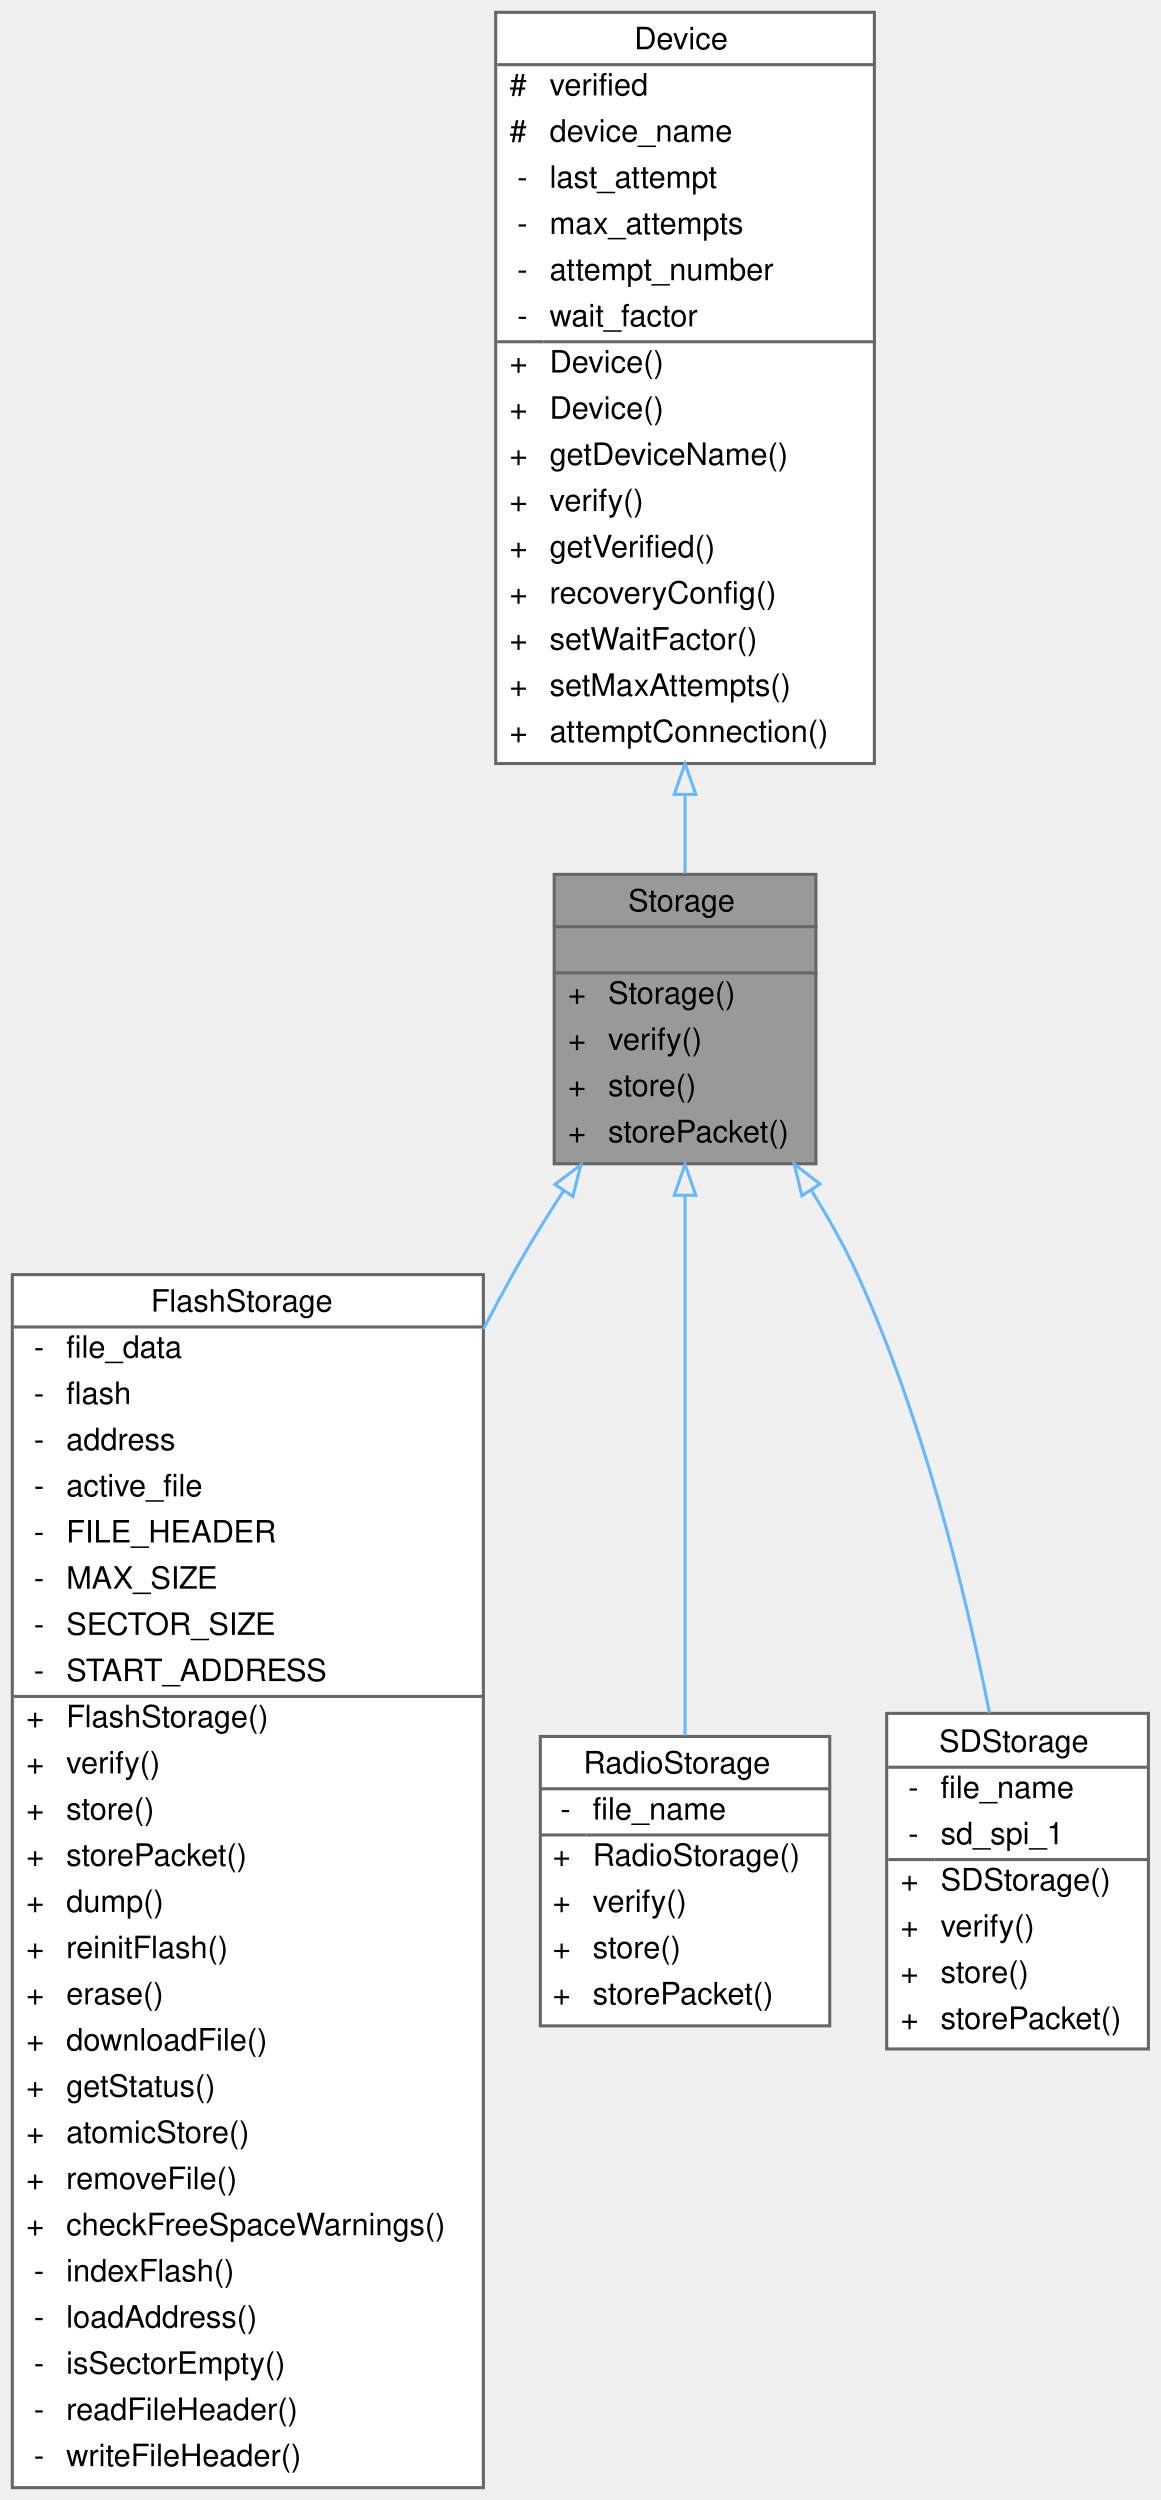
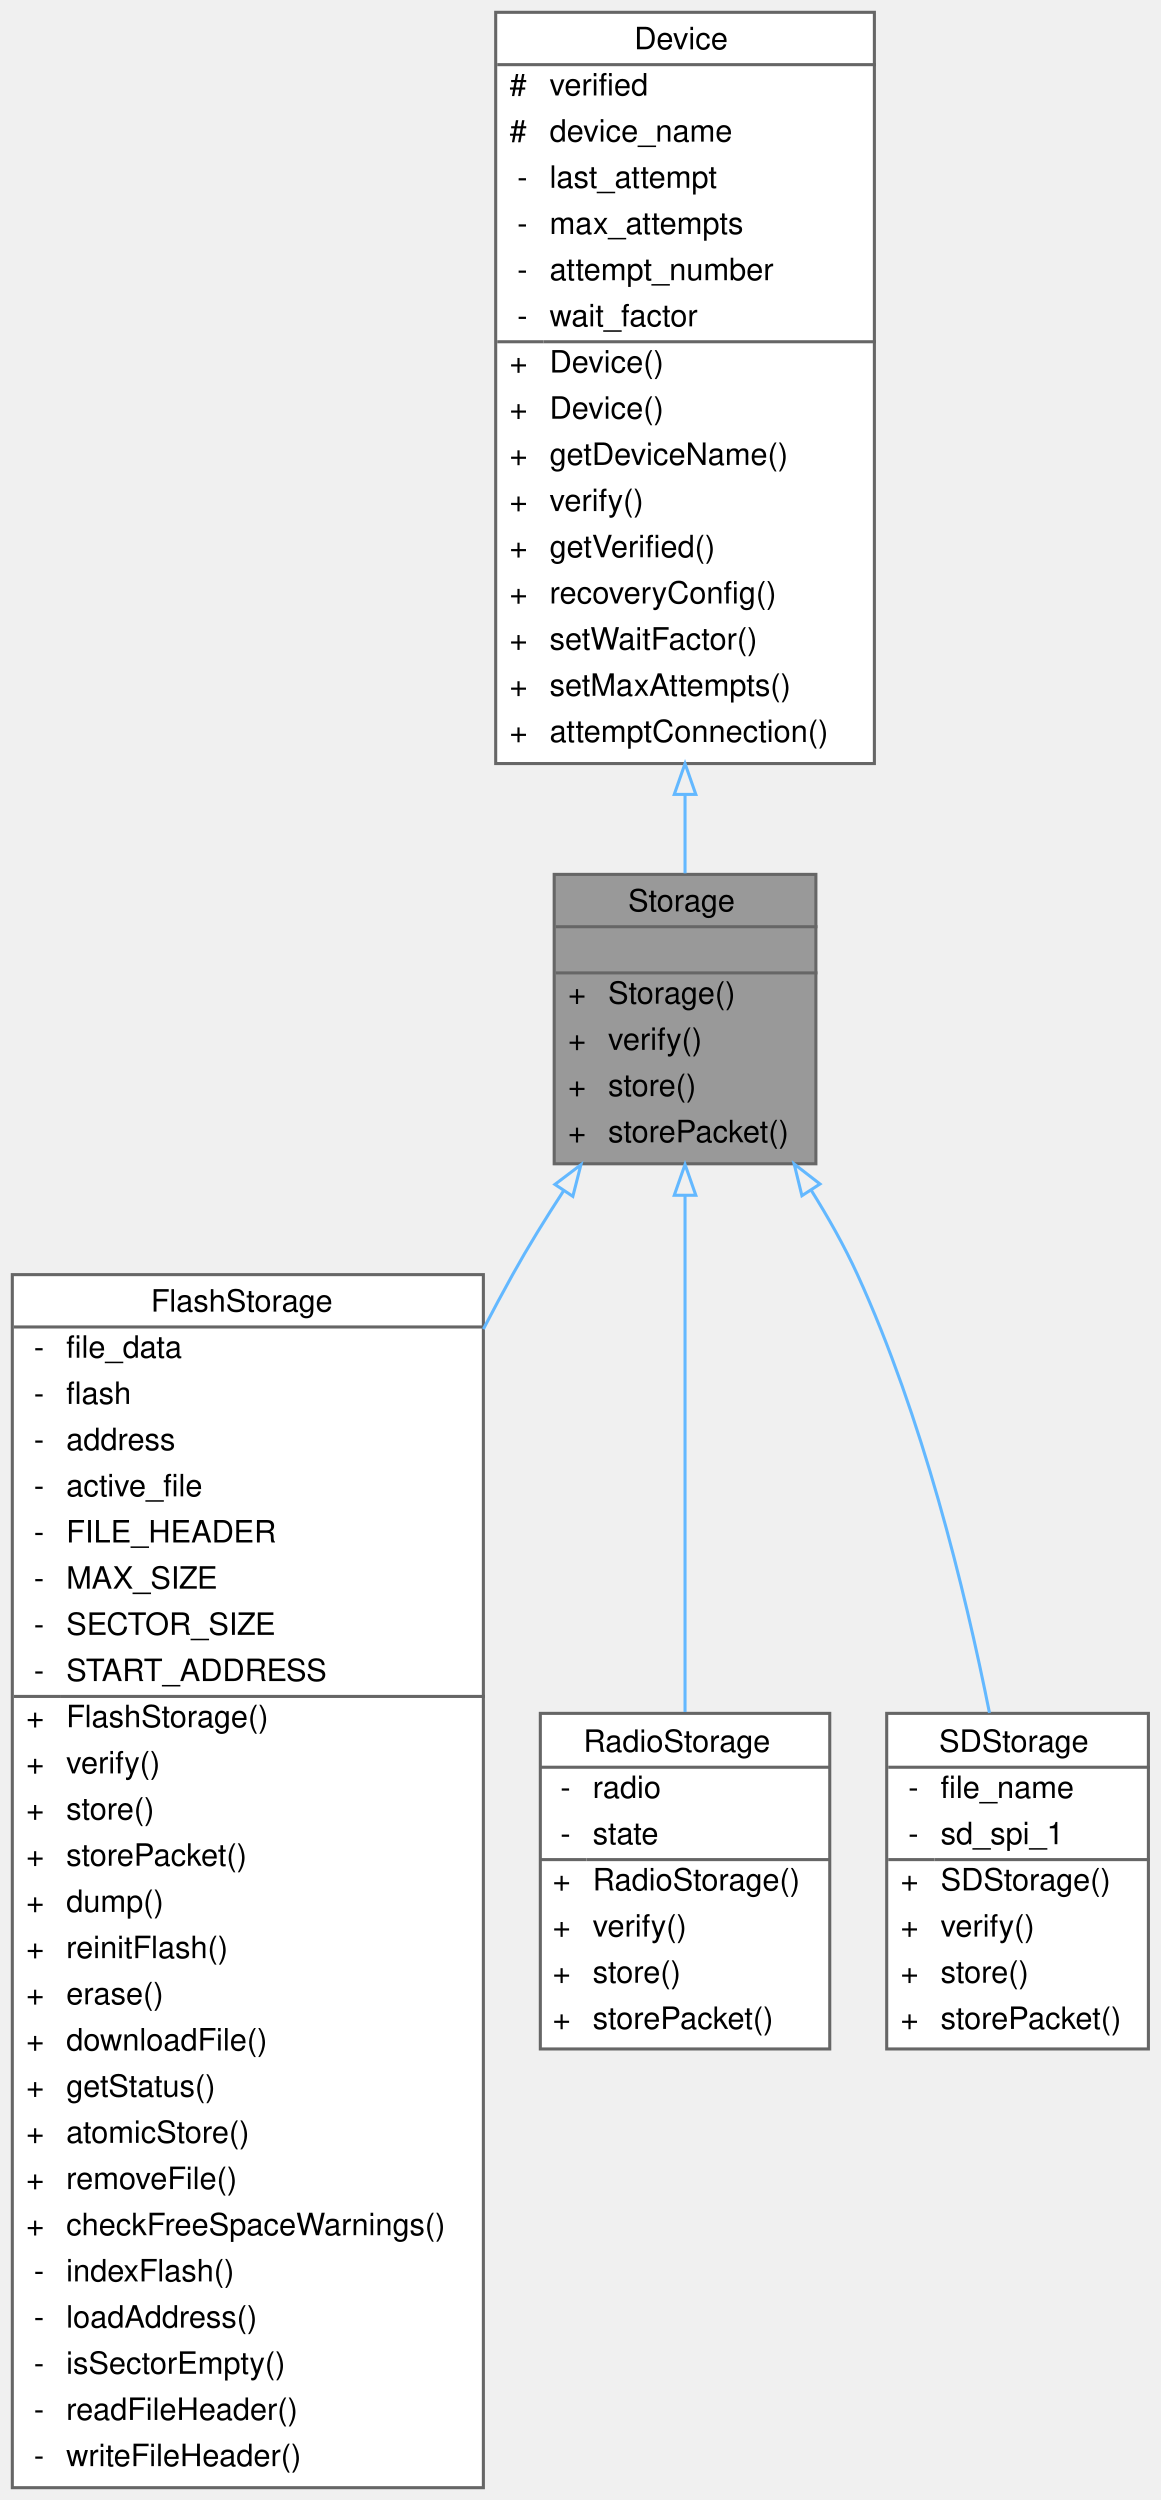
<svg xmlns="http://www.w3.org/2000/svg" xmlns:xlink="http://www.w3.org/1999/xlink" width="377pt" height="812pt" viewBox="0.00 0.00 377.00 812.00">
  <g id="graph0" class="graph" transform="scale(1 1) rotate(0) translate(4 808)">
    <g id="Node000001" class="node">
      <g id="a_Node000001">
        <a xlink:title="Parent class for all data storage devices (sd card, radio, etc)">
          <polygon fill="#999999" stroke="transparent" points="261,-524 176,-524 176,-430 261,-430 261,-524" />
          <text text-anchor="start" x="200" y="-512" font-family="Helvetica,sans-Serif" font-size="10.00">Storage</text>
          <text text-anchor="start" x="217" y="-497" font-family="Helvetica,sans-Serif" font-size="10.00"> </text>
          <text text-anchor="start" x="180.5" y="-482" font-family="Helvetica,sans-Serif" font-size="10.00">+</text>
          <text text-anchor="start" x="193.5" y="-482" font-family="Helvetica,sans-Serif" font-size="10.00">Storage()</text>
          <text text-anchor="start" x="180.5" y="-467" font-family="Helvetica,sans-Serif" font-size="10.00">+</text>
          <text text-anchor="start" x="193.5" y="-467" font-family="Helvetica,sans-Serif" font-size="10.00">verify()</text>
          <text text-anchor="start" x="180.5" y="-452" font-family="Helvetica,sans-Serif" font-size="10.00">+</text>
          <text text-anchor="start" x="193.5" y="-452" font-family="Helvetica,sans-Serif" font-size="10.00">store()</text>
          <text text-anchor="start" x="180.5" y="-437" font-family="Helvetica,sans-Serif" font-size="10.00">+</text>
          <text text-anchor="start" x="193.5" y="-437" font-family="Helvetica,sans-Serif" font-size="10.00">storePacket()</text>
          <polygon fill="#666666" stroke="#666666" points="176.5,-507 176.5,-507 261.5,-507 261.5,-507 176.5,-507" />
          <polygon fill="#666666" stroke="#666666" points="176.5,-492 176.5,-492 261.5,-492 261.5,-492 176.5,-492" />
          <polygon fill="none" stroke="#666666" points="176,-430 176,-524 261,-524 261,-430 176,-430" />
        </a>
      </g>
    </g>
    <g id="Node000003" class="node">
      <g id="a_Node000003">
        <a xlink:href="classFlashStorage.html" target="_top" xlink:title=" ">
          <polygon fill="white" stroke="transparent" points="153,-394 0,-394 0,0 153,0 153,-394" />
          <text text-anchor="start" x="45" y="-382" font-family="Helvetica,sans-Serif" font-size="10.00">FlashStorage</text>
          <text text-anchor="start" x="7" y="-367" font-family="Helvetica,sans-Serif" font-size="10.00">-</text>
          <text text-anchor="start" x="17.5" y="-367" font-family="Helvetica,sans-Serif" font-size="10.00">file_data</text>
          <text text-anchor="start" x="7" y="-352" font-family="Helvetica,sans-Serif" font-size="10.00">-</text>
          <text text-anchor="start" x="17.5" y="-352" font-family="Helvetica,sans-Serif" font-size="10.00">flash</text>
          <text text-anchor="start" x="7" y="-337" font-family="Helvetica,sans-Serif" font-size="10.00">-</text>
          <text text-anchor="start" x="17.5" y="-337" font-family="Helvetica,sans-Serif" font-size="10.00">address</text>
          <text text-anchor="start" x="7" y="-322" font-family="Helvetica,sans-Serif" font-size="10.00">-</text>
          <text text-anchor="start" x="17.5" y="-322" font-family="Helvetica,sans-Serif" font-size="10.00">active_file</text>
          <text text-anchor="start" x="7" y="-307" font-family="Helvetica,sans-Serif" font-size="10.00">-</text>
          <text text-anchor="start" x="17.5" y="-307" font-family="Helvetica,sans-Serif" font-size="10.00">FILE_HEADER</text>
          <text text-anchor="start" x="7" y="-292" font-family="Helvetica,sans-Serif" font-size="10.00">-</text>
          <text text-anchor="start" x="17.5" y="-292" font-family="Helvetica,sans-Serif" font-size="10.00">MAX_SIZE</text>
          <text text-anchor="start" x="7" y="-277" font-family="Helvetica,sans-Serif" font-size="10.00">-</text>
          <text text-anchor="start" x="17.5" y="-277" font-family="Helvetica,sans-Serif" font-size="10.00">SECTOR_SIZE</text>
          <text text-anchor="start" x="7" y="-262" font-family="Helvetica,sans-Serif" font-size="10.00">-</text>
          <text text-anchor="start" x="17.5" y="-262" font-family="Helvetica,sans-Serif" font-size="10.00">START_ADDRESS</text>
          <text text-anchor="start" x="4.5" y="-247" font-family="Helvetica,sans-Serif" font-size="10.00">+</text>
          <text text-anchor="start" x="17.5" y="-247" font-family="Helvetica,sans-Serif" font-size="10.00">FlashStorage()</text>
          <text text-anchor="start" x="4.5" y="-232" font-family="Helvetica,sans-Serif" font-size="10.00">+</text>
          <text text-anchor="start" x="17.5" y="-232" font-family="Helvetica,sans-Serif" font-size="10.00">verify()</text>
          <text text-anchor="start" x="4.5" y="-217" font-family="Helvetica,sans-Serif" font-size="10.00">+</text>
          <text text-anchor="start" x="17.5" y="-217" font-family="Helvetica,sans-Serif" font-size="10.00">store()</text>
          <text text-anchor="start" x="4.5" y="-202" font-family="Helvetica,sans-Serif" font-size="10.00">+</text>
          <text text-anchor="start" x="17.5" y="-202" font-family="Helvetica,sans-Serif" font-size="10.00">storePacket()</text>
          <text text-anchor="start" x="4.5" y="-187" font-family="Helvetica,sans-Serif" font-size="10.00">+</text>
          <text text-anchor="start" x="17.5" y="-187" font-family="Helvetica,sans-Serif" font-size="10.00">dump()</text>
          <text text-anchor="start" x="4.5" y="-172" font-family="Helvetica,sans-Serif" font-size="10.00">+</text>
          <text text-anchor="start" x="17.5" y="-172" font-family="Helvetica,sans-Serif" font-size="10.00">reinitFlash()</text>
          <text text-anchor="start" x="4.5" y="-157" font-family="Helvetica,sans-Serif" font-size="10.00">+</text>
          <text text-anchor="start" x="17.5" y="-157" font-family="Helvetica,sans-Serif" font-size="10.00">erase()</text>
          <text text-anchor="start" x="4.5" y="-142" font-family="Helvetica,sans-Serif" font-size="10.00">+</text>
          <text text-anchor="start" x="17.5" y="-142" font-family="Helvetica,sans-Serif" font-size="10.00">downloadFile()</text>
          <text text-anchor="start" x="4.5" y="-127" font-family="Helvetica,sans-Serif" font-size="10.00">+</text>
          <text text-anchor="start" x="17.5" y="-127" font-family="Helvetica,sans-Serif" font-size="10.00">getStatus()</text>
          <text text-anchor="start" x="4.5" y="-112" font-family="Helvetica,sans-Serif" font-size="10.00">+</text>
          <text text-anchor="start" x="17.5" y="-112" font-family="Helvetica,sans-Serif" font-size="10.00">atomicStore()</text>
          <text text-anchor="start" x="4.5" y="-97" font-family="Helvetica,sans-Serif" font-size="10.00">+</text>
          <text text-anchor="start" x="17.5" y="-97" font-family="Helvetica,sans-Serif" font-size="10.00">removeFile()</text>
          <text text-anchor="start" x="4.5" y="-82" font-family="Helvetica,sans-Serif" font-size="10.00">+</text>
          <text text-anchor="start" x="17.5" y="-82" font-family="Helvetica,sans-Serif" font-size="10.00">checkFreeSpaceWarnings()</text>
          <text text-anchor="start" x="7" y="-67" font-family="Helvetica,sans-Serif" font-size="10.00">-</text>
          <text text-anchor="start" x="17.5" y="-67" font-family="Helvetica,sans-Serif" font-size="10.00">indexFlash()</text>
          <text text-anchor="start" x="7" y="-52" font-family="Helvetica,sans-Serif" font-size="10.00">-</text>
          <text text-anchor="start" x="17.5" y="-52" font-family="Helvetica,sans-Serif" font-size="10.00">loadAddress()</text>
          <text text-anchor="start" x="7" y="-37" font-family="Helvetica,sans-Serif" font-size="10.00">-</text>
          <text text-anchor="start" x="17.5" y="-37" font-family="Helvetica,sans-Serif" font-size="10.00">isSectorEmpty()</text>
          <text text-anchor="start" x="7" y="-22" font-family="Helvetica,sans-Serif" font-size="10.00">-</text>
          <text text-anchor="start" x="17.5" y="-22" font-family="Helvetica,sans-Serif" font-size="10.00">readFileHeader()</text>
          <text text-anchor="start" x="7" y="-7" font-family="Helvetica,sans-Serif" font-size="10.00">-</text>
          <text text-anchor="start" x="17.5" y="-7" font-family="Helvetica,sans-Serif" font-size="10.00">writeFileHeader()</text>
          <polygon fill="#666666" stroke="#666666" points="0.5,-377 0.5,-377 153.5,-377 153.5,-377 0.5,-377" />
          <polygon fill="#666666" stroke="#666666" points="0.5,-257 0.5,-257 15.5,-257 15.5,-257 0.5,-257" />
          <polygon fill="#666666" stroke="#666666" points="15.5,-257 15.5,-257 153.5,-257 153.5,-257 15.5,-257" />
          <polygon fill="none" stroke="#666666" points="0,0 0,-394 153,-394 153,0 0,0" />
        </a>
      </g>
    </g>
    <g id="edge2_Node000001_Node000003" class="edge">
      <g id="a_edge2_Node000001_Node000003">
        <a xlink:title=" ">
          <path fill="none" stroke="#63b8ff" d="M179.07,-421.25C173.23,-412.31 167.51,-403.03 162.5,-394 159.3,-388.23 156.13,-382.32 153.01,-376.32" />
          <polygon fill="none" stroke="#63b8ff" points="176.23,-423.3 184.68,-429.69 182.06,-419.42 176.23,-423.3" />
        </a>
      </g>
    </g>
    <g id="Node000004" class="node">
      <g id="a_Node000004">
        <a xlink:href="classRadioStorage.html" target="_top" xlink:title="Implementation of a Storage device to interface with an SD card.">
-           <polygon fill="white" stroke="transparent" points="265.5,-244 171.5,-244 171.5,-150 265.5,-150 265.5,-244" />
-           <text text-anchor="start" x="185.5" y="-232" font-family="Helvetica,sans-Serif" font-size="10.00">RadioStorage</text>
-           <text text-anchor="start" x="178" y="-217" font-family="Helvetica,sans-Serif" font-size="10.00">-</text>
-           <text text-anchor="start" x="188.5" y="-217" font-family="Helvetica,sans-Serif" font-size="10.00">file_name</text>
-           <text text-anchor="start" x="175.5" y="-202" font-family="Helvetica,sans-Serif" font-size="10.00">+</text>
-           <text text-anchor="start" x="188.5" y="-202" font-family="Helvetica,sans-Serif" font-size="10.00">RadioStorage()</text>
-           <text text-anchor="start" x="175.5" y="-187" font-family="Helvetica,sans-Serif" font-size="10.00">+</text>
-           <text text-anchor="start" x="188.5" y="-187" font-family="Helvetica,sans-Serif" font-size="10.00">verify()</text>
-           <text text-anchor="start" x="175.5" y="-172" font-family="Helvetica,sans-Serif" font-size="10.00">+</text>
-           <text text-anchor="start" x="188.5" y="-172" font-family="Helvetica,sans-Serif" font-size="10.00">store()</text>
-           <text text-anchor="start" x="175.5" y="-157" font-family="Helvetica,sans-Serif" font-size="10.00">+</text>
-           <text text-anchor="start" x="188.5" y="-157" font-family="Helvetica,sans-Serif" font-size="10.00">storePacket()</text>
-           <polygon fill="#666666" stroke="#666666" points="171.5,-227 171.5,-227 265.5,-227 265.5,-227 171.5,-227" />
-           <polygon fill="#666666" stroke="#666666" points="171.5,-212 171.5,-212 186.5,-212 186.5,-212 171.5,-212" />
-           <polygon fill="#666666" stroke="#666666" points="186.5,-212 186.5,-212 265.5,-212 265.5,-212 186.5,-212" />
-           <polygon fill="none" stroke="#666666" points="171.5,-150 171.5,-244 265.5,-244 265.5,-150 171.5,-150" />
+           <polygon fill="white" stroke="transparent" points="265.5,-251.5 171.5,-251.5 171.5,-142.5 265.5,-142.5 265.5,-251.5" />
+           <text text-anchor="start" x="185.5" y="-239" font-family="Helvetica,sans-Serif" font-size="10.00">RadioStorage</text>
+           <text text-anchor="start" x="178" y="-224" font-family="Helvetica,sans-Serif" font-size="10.00">-</text>
+           <text text-anchor="start" x="188.5" y="-224" font-family="Helvetica,sans-Serif" font-size="10.00">radio</text>
+           <text text-anchor="start" x="178" y="-209" font-family="Helvetica,sans-Serif" font-size="10.00">-</text>
+           <text text-anchor="start" x="188.5" y="-209" font-family="Helvetica,sans-Serif" font-size="10.00">state</text>
+           <text text-anchor="start" x="175.5" y="-194" font-family="Helvetica,sans-Serif" font-size="10.00">+</text>
+           <text text-anchor="start" x="188.5" y="-194" font-family="Helvetica,sans-Serif" font-size="10.00">RadioStorage()</text>
+           <text text-anchor="start" x="175.5" y="-179" font-family="Helvetica,sans-Serif" font-size="10.00">+</text>
+           <text text-anchor="start" x="188.5" y="-179" font-family="Helvetica,sans-Serif" font-size="10.00">verify()</text>
+           <text text-anchor="start" x="175.5" y="-164" font-family="Helvetica,sans-Serif" font-size="10.00">+</text>
+           <text text-anchor="start" x="188.5" y="-164" font-family="Helvetica,sans-Serif" font-size="10.00">store()</text>
+           <text text-anchor="start" x="175.5" y="-149" font-family="Helvetica,sans-Serif" font-size="10.00">+</text>
+           <text text-anchor="start" x="188.5" y="-149" font-family="Helvetica,sans-Serif" font-size="10.00">storePacket()</text>
+           <polygon fill="#666666" stroke="#666666" points="171.5,-234 171.5,-234 265.5,-234 265.5,-234 171.5,-234" />
+           <polygon fill="#666666" stroke="#666666" points="171.5,-204 171.5,-204 186.5,-204 186.5,-204 171.5,-204" />
+           <polygon fill="#666666" stroke="#666666" points="186.5,-204 186.5,-204 265.5,-204 265.5,-204 186.5,-204" />
+           <polygon fill="none" stroke="#666666" points="171.5,-142.5 171.5,-251.5 265.5,-251.5 265.5,-142.5 171.5,-142.5" />
        </a>
      </g>
    </g>
    <g id="edge3_Node000001_Node000004" class="edge">
      <g id="a_edge3_Node000001_Node000004">
        <a xlink:title=" ">
-           <path fill="none" stroke="#63b8ff" d="M218.5,-419.47C218.5,-367.85 218.5,-292.47 218.5,-244.33" />
+           <path fill="none" stroke="#63b8ff" d="M218.5,-419.67C218.5,-370.7 218.5,-300.22 218.5,-251.95" />
          <polygon fill="none" stroke="#63b8ff" points="215,-419.78 218.5,-429.78 222,-419.78 215,-419.78" />
        </a>
      </g>
    </g>
    <g id="Node000005" class="node">
      <g id="a_Node000005">
        <a xlink:href="classSDStorage.html" target="_top" xlink:title="Implementation of a Storage device to interface with an SD card.">
          <polygon fill="white" stroke="transparent" points="369,-251.5 284,-251.5 284,-142.5 369,-142.5 369,-251.5" />
          <text text-anchor="start" x="301" y="-239" font-family="Helvetica,sans-Serif" font-size="10.00">SDStorage</text>
          <text text-anchor="start" x="291" y="-224" font-family="Helvetica,sans-Serif" font-size="10.00">-</text>
          <text text-anchor="start" x="301.5" y="-224" font-family="Helvetica,sans-Serif" font-size="10.00">file_name</text>
          <text text-anchor="start" x="291" y="-209" font-family="Helvetica,sans-Serif" font-size="10.00">-</text>
          <text text-anchor="start" x="301.5" y="-209" font-family="Helvetica,sans-Serif" font-size="10.00">sd_spi_1</text>
          <text text-anchor="start" x="288.5" y="-194" font-family="Helvetica,sans-Serif" font-size="10.00">+</text>
          <text text-anchor="start" x="301.5" y="-194" font-family="Helvetica,sans-Serif" font-size="10.00">SDStorage()</text>
          <text text-anchor="start" x="288.5" y="-179" font-family="Helvetica,sans-Serif" font-size="10.00">+</text>
          <text text-anchor="start" x="301.5" y="-179" font-family="Helvetica,sans-Serif" font-size="10.00">verify()</text>
          <text text-anchor="start" x="288.5" y="-164" font-family="Helvetica,sans-Serif" font-size="10.00">+</text>
          <text text-anchor="start" x="301.5" y="-164" font-family="Helvetica,sans-Serif" font-size="10.00">store()</text>
          <text text-anchor="start" x="288.5" y="-149" font-family="Helvetica,sans-Serif" font-size="10.00">+</text>
          <text text-anchor="start" x="301.5" y="-149" font-family="Helvetica,sans-Serif" font-size="10.00">storePacket()</text>
          <polygon fill="#666666" stroke="#666666" points="284.5,-234 284.5,-234 369.5,-234 369.5,-234 284.5,-234" />
          <polygon fill="#666666" stroke="#666666" points="284.5,-204 284.5,-204 299.5,-204 299.5,-204 284.5,-204" />
          <polygon fill="#666666" stroke="#666666" points="299.5,-204 299.5,-204 369.5,-204 369.5,-204 299.5,-204" />
          <polygon fill="none" stroke="#666666" points="284,-142.5 284,-251.5 369,-251.5 369,-142.5 284,-142.5" />
        </a>
      </g>
    </g>
    <g id="edge4_Node000001_Node000005" class="edge">
      <g id="a_edge4_Node000001_Node000005">
        <a xlink:title=" ">
          <path fill="none" stroke="#63b8ff" d="M259.4,-421.54C264.99,-412.62 270.26,-403.27 274.5,-394 295.53,-348.06 309.32,-292.04 317.38,-251.67" />
          <polygon fill="none" stroke="#63b8ff" points="256.46,-419.64 253.95,-429.93 262.33,-423.44 256.46,-419.64" />
        </a>
      </g>
    </g>
    <g id="Node000002" class="node">
      <g id="a_Node000002">
        <a xlink:href="classDevice.html" target="_top" xlink:title="Implements the recovery system for Sensor and Storage objects.">
          <polygon fill="white" stroke="transparent" points="280,-804 157,-804 157,-560 280,-560 280,-804" />
          <text text-anchor="start" x="202" y="-792" font-family="Helvetica,sans-Serif" font-size="10.00">Device</text>
          <text text-anchor="start" x="161.5" y="-777" font-family="Helvetica,sans-Serif" font-size="10.00">#</text>
          <text text-anchor="start" x="174.5" y="-777" font-family="Helvetica,sans-Serif" font-size="10.00">verified</text>
          <text text-anchor="start" x="161.5" y="-762" font-family="Helvetica,sans-Serif" font-size="10.00">#</text>
          <text text-anchor="start" x="174.5" y="-762" font-family="Helvetica,sans-Serif" font-size="10.00">device_name</text>
          <text text-anchor="start" x="164" y="-747" font-family="Helvetica,sans-Serif" font-size="10.00">-</text>
          <text text-anchor="start" x="174.5" y="-747" font-family="Helvetica,sans-Serif" font-size="10.00">last_attempt</text>
          <text text-anchor="start" x="164" y="-732" font-family="Helvetica,sans-Serif" font-size="10.00">-</text>
          <text text-anchor="start" x="174.5" y="-732" font-family="Helvetica,sans-Serif" font-size="10.00">max_attempts</text>
          <text text-anchor="start" x="164" y="-717" font-family="Helvetica,sans-Serif" font-size="10.00">-</text>
          <text text-anchor="start" x="174.5" y="-717" font-family="Helvetica,sans-Serif" font-size="10.00">attempt_number</text>
          <text text-anchor="start" x="164" y="-702" font-family="Helvetica,sans-Serif" font-size="10.00">-</text>
          <text text-anchor="start" x="174.5" y="-702" font-family="Helvetica,sans-Serif" font-size="10.00">wait_factor</text>
          <text text-anchor="start" x="161.5" y="-687" font-family="Helvetica,sans-Serif" font-size="10.00">+</text>
          <text text-anchor="start" x="174.5" y="-687" font-family="Helvetica,sans-Serif" font-size="10.00">Device()</text>
          <text text-anchor="start" x="161.5" y="-672" font-family="Helvetica,sans-Serif" font-size="10.00">+</text>
          <text text-anchor="start" x="174.5" y="-672" font-family="Helvetica,sans-Serif" font-size="10.00">Device()</text>
          <text text-anchor="start" x="161.5" y="-657" font-family="Helvetica,sans-Serif" font-size="10.00">+</text>
          <text text-anchor="start" x="174.5" y="-657" font-family="Helvetica,sans-Serif" font-size="10.00">getDeviceName()</text>
          <text text-anchor="start" x="161.5" y="-642" font-family="Helvetica,sans-Serif" font-size="10.00">+</text>
          <text text-anchor="start" x="174.5" y="-642" font-family="Helvetica,sans-Serif" font-size="10.00">verify()</text>
          <text text-anchor="start" x="161.5" y="-627" font-family="Helvetica,sans-Serif" font-size="10.00">+</text>
          <text text-anchor="start" x="174.5" y="-627" font-family="Helvetica,sans-Serif" font-size="10.00">getVerified()</text>
          <text text-anchor="start" x="161.5" y="-612" font-family="Helvetica,sans-Serif" font-size="10.00">+</text>
          <text text-anchor="start" x="174.5" y="-612" font-family="Helvetica,sans-Serif" font-size="10.00">recoveryConfig()</text>
          <text text-anchor="start" x="161.5" y="-597" font-family="Helvetica,sans-Serif" font-size="10.00">+</text>
          <text text-anchor="start" x="174.5" y="-597" font-family="Helvetica,sans-Serif" font-size="10.00">setWaitFactor()</text>
          <text text-anchor="start" x="161.5" y="-582" font-family="Helvetica,sans-Serif" font-size="10.00">+</text>
          <text text-anchor="start" x="174.5" y="-582" font-family="Helvetica,sans-Serif" font-size="10.00">setMaxAttempts()</text>
          <text text-anchor="start" x="161.5" y="-567" font-family="Helvetica,sans-Serif" font-size="10.00">+</text>
          <text text-anchor="start" x="174.5" y="-567" font-family="Helvetica,sans-Serif" font-size="10.00">attemptConnection()</text>
          <polygon fill="#666666" stroke="#666666" points="157.5,-787 157.5,-787 280.5,-787 280.5,-787 157.5,-787" />
          <polygon fill="#666666" stroke="#666666" points="157.5,-697 157.5,-697 172.5,-697 172.5,-697 157.5,-697" />
          <polygon fill="#666666" stroke="#666666" points="172.5,-697 172.5,-697 280.5,-697 280.5,-697 172.5,-697" />
          <polygon fill="none" stroke="#666666" points="157,-560 157,-804 280,-804 280,-560 157,-560" />
        </a>
      </g>
    </g>
    <g id="edge1_Node000001_Node000002" class="edge">
      <g id="a_edge1_Node000001_Node000002">
        <a xlink:title=" ">
          <path fill="none" stroke="#63b8ff" d="M218.5,-549.78C218.5,-540.86 218.5,-532.28 218.5,-524.34" />
          <polygon fill="none" stroke="#63b8ff" points="215,-549.98 218.5,-559.98 222,-549.98 215,-549.98" />
        </a>
      </g>
    </g>
  </g>
</svg>
